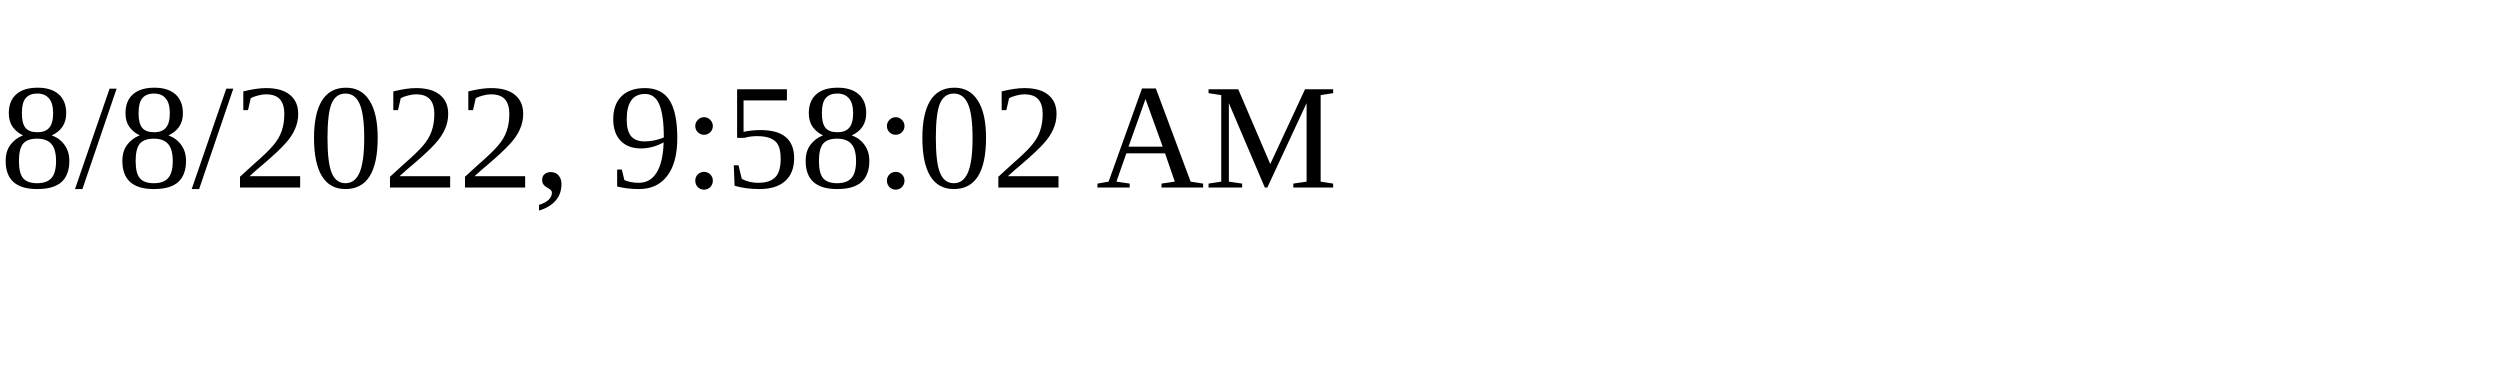
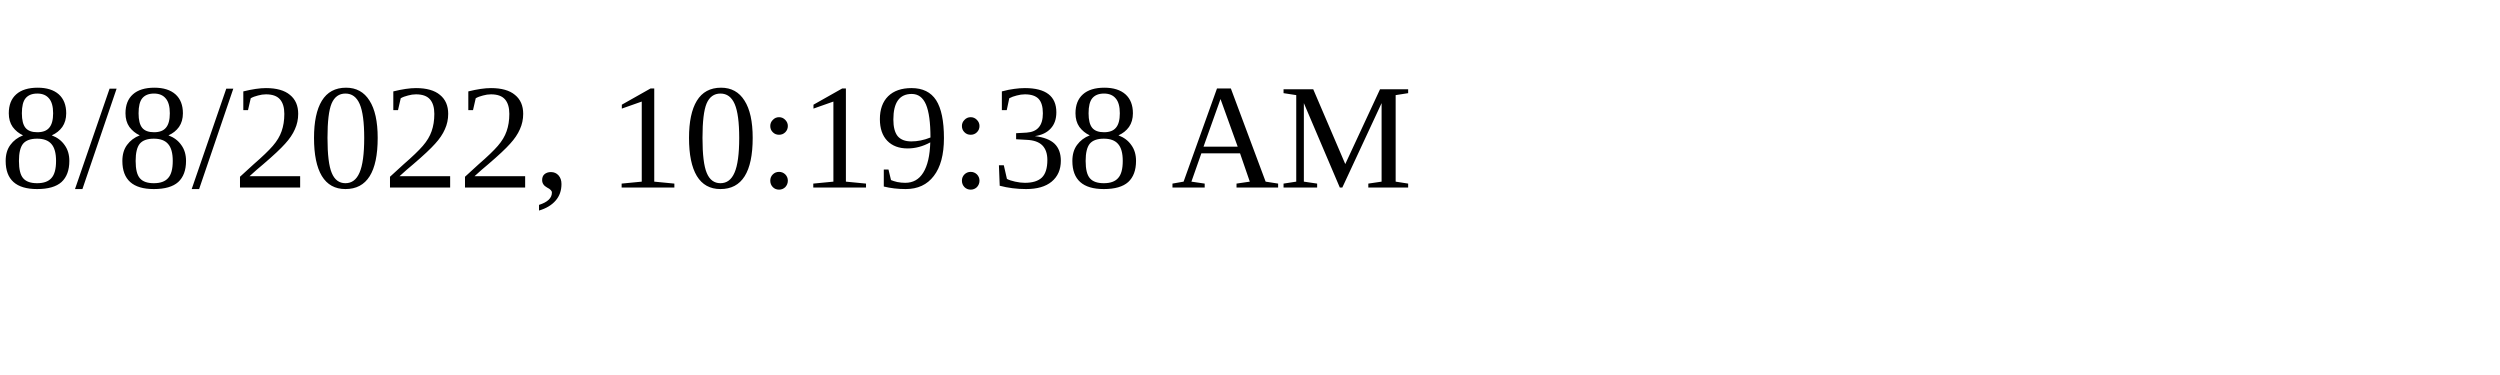
<svg xmlns="http://www.w3.org/2000/svg" height="30" width="200">
-   <text x="0" y="15">8/8/2022, 9:58:02 AM</text>
+   <text x="0" y="15">8/8/2022, 10:19:38 AM</text>
</svg>
